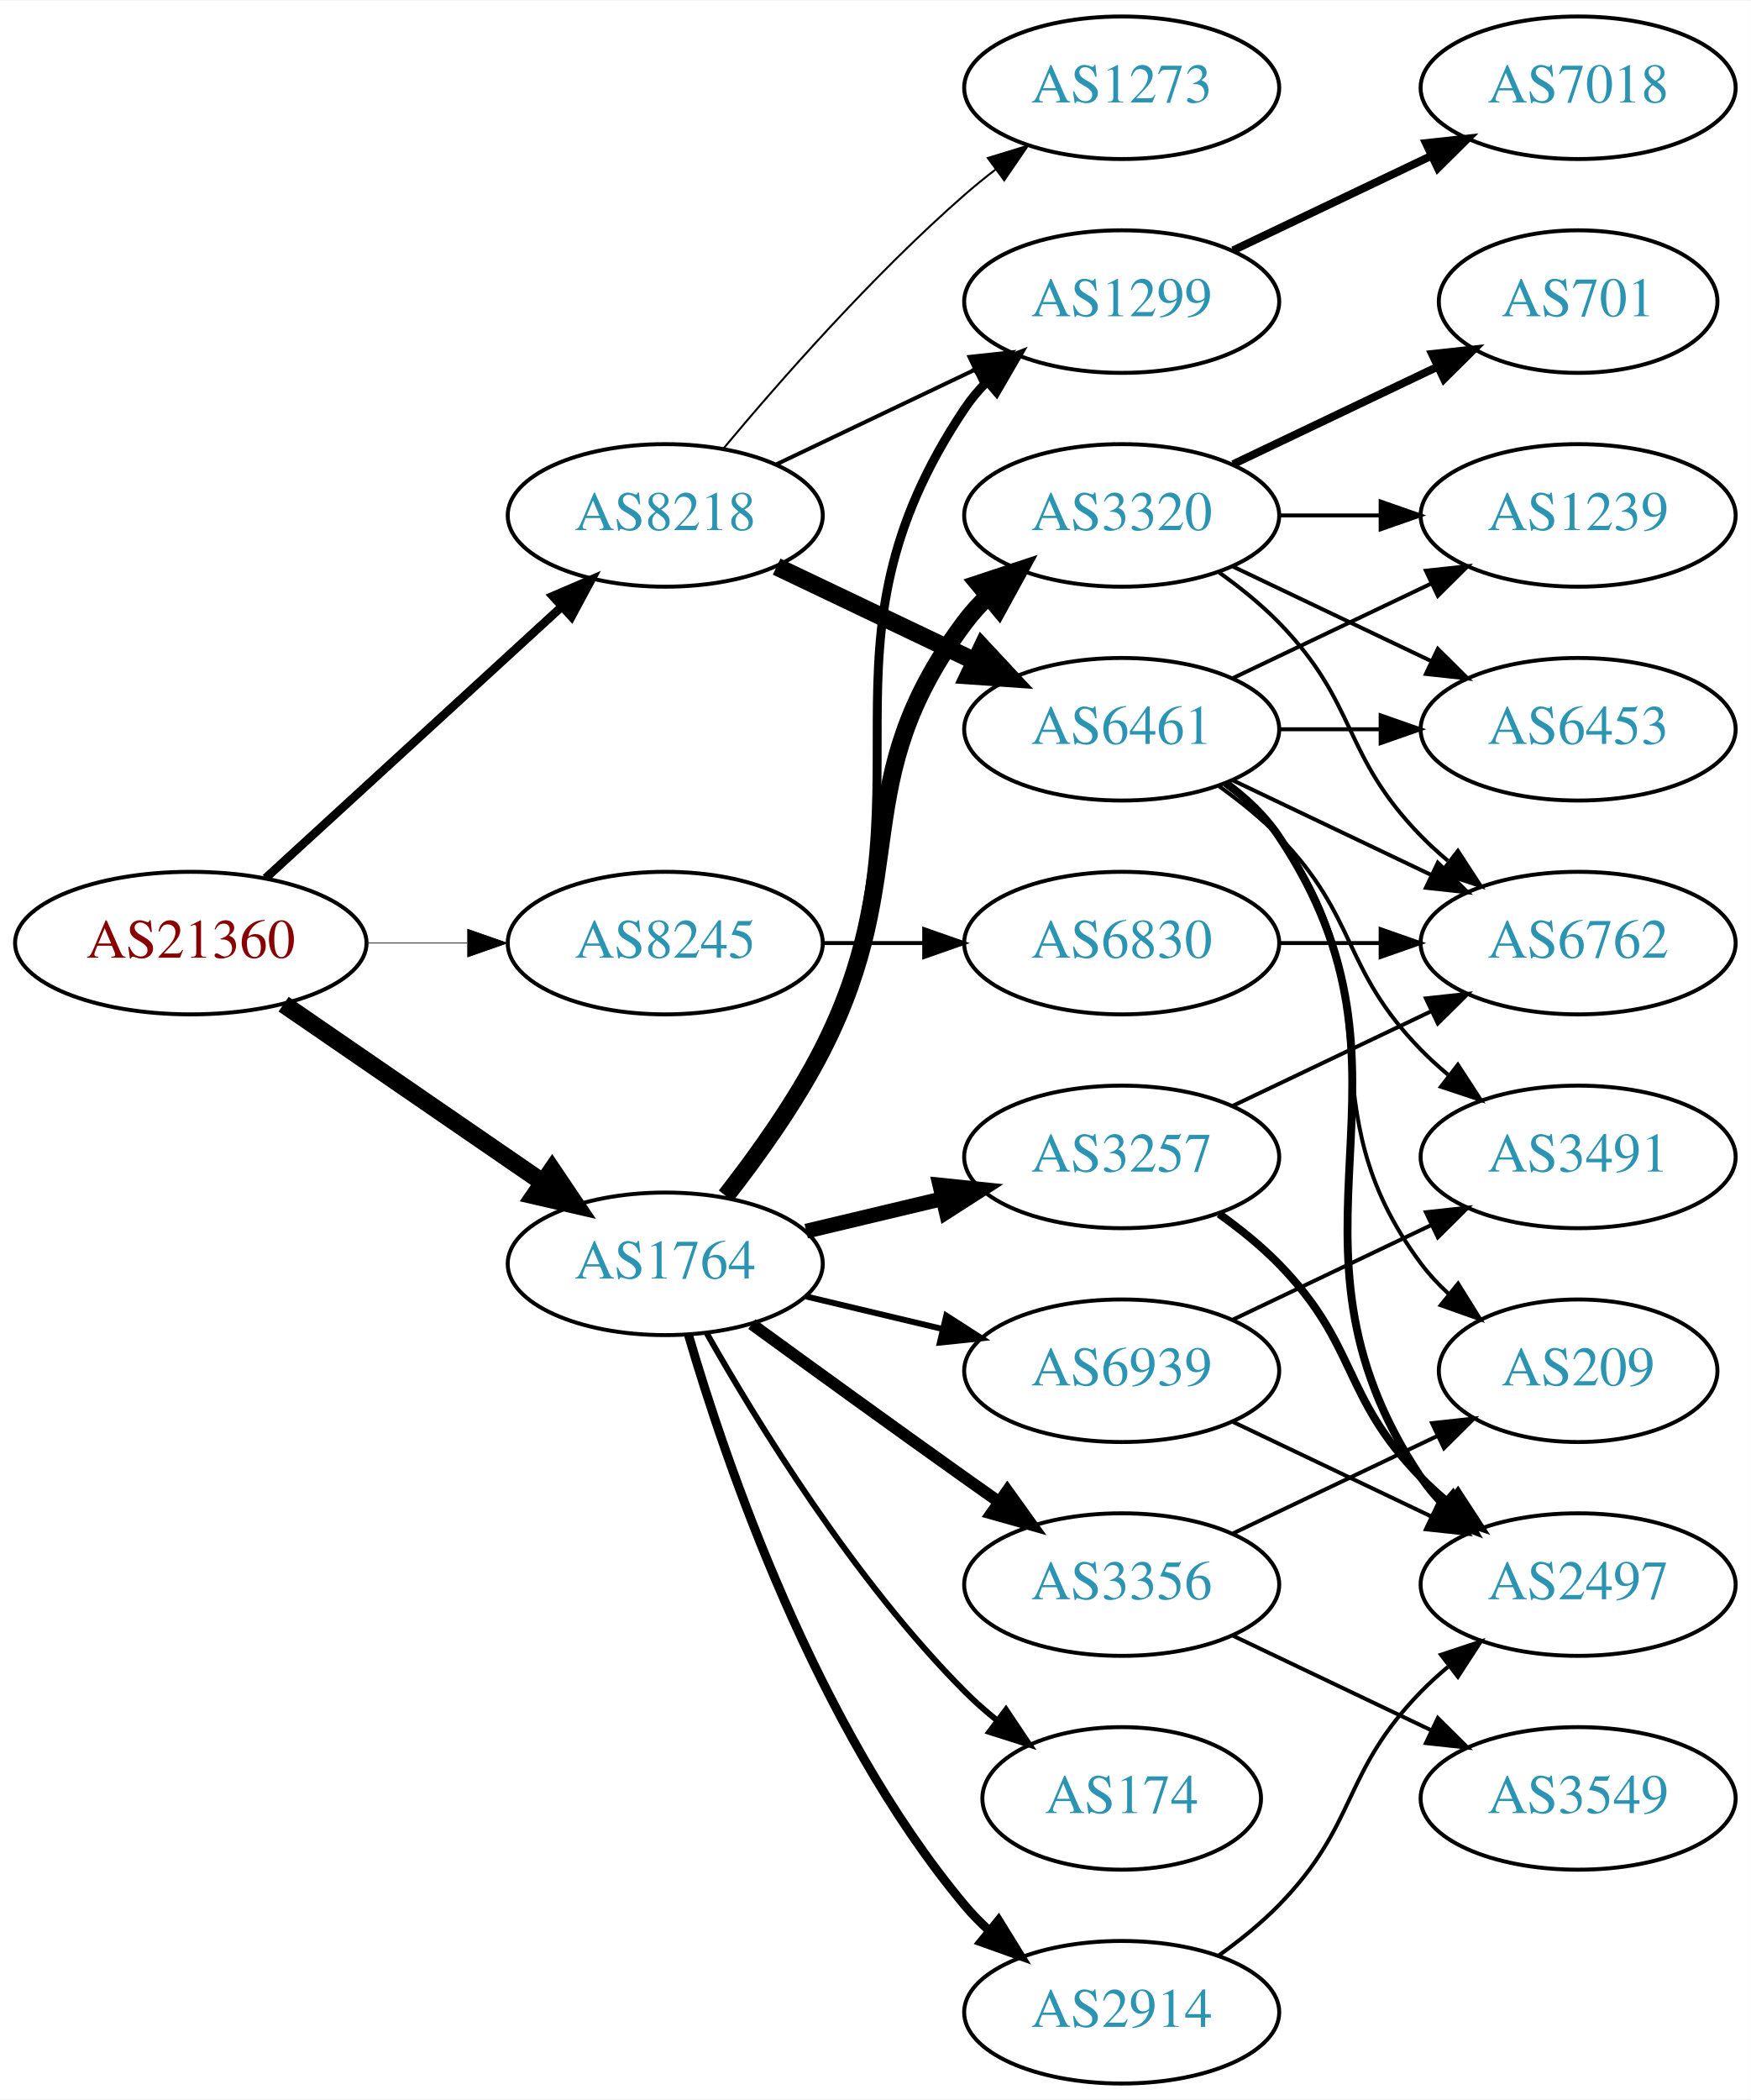
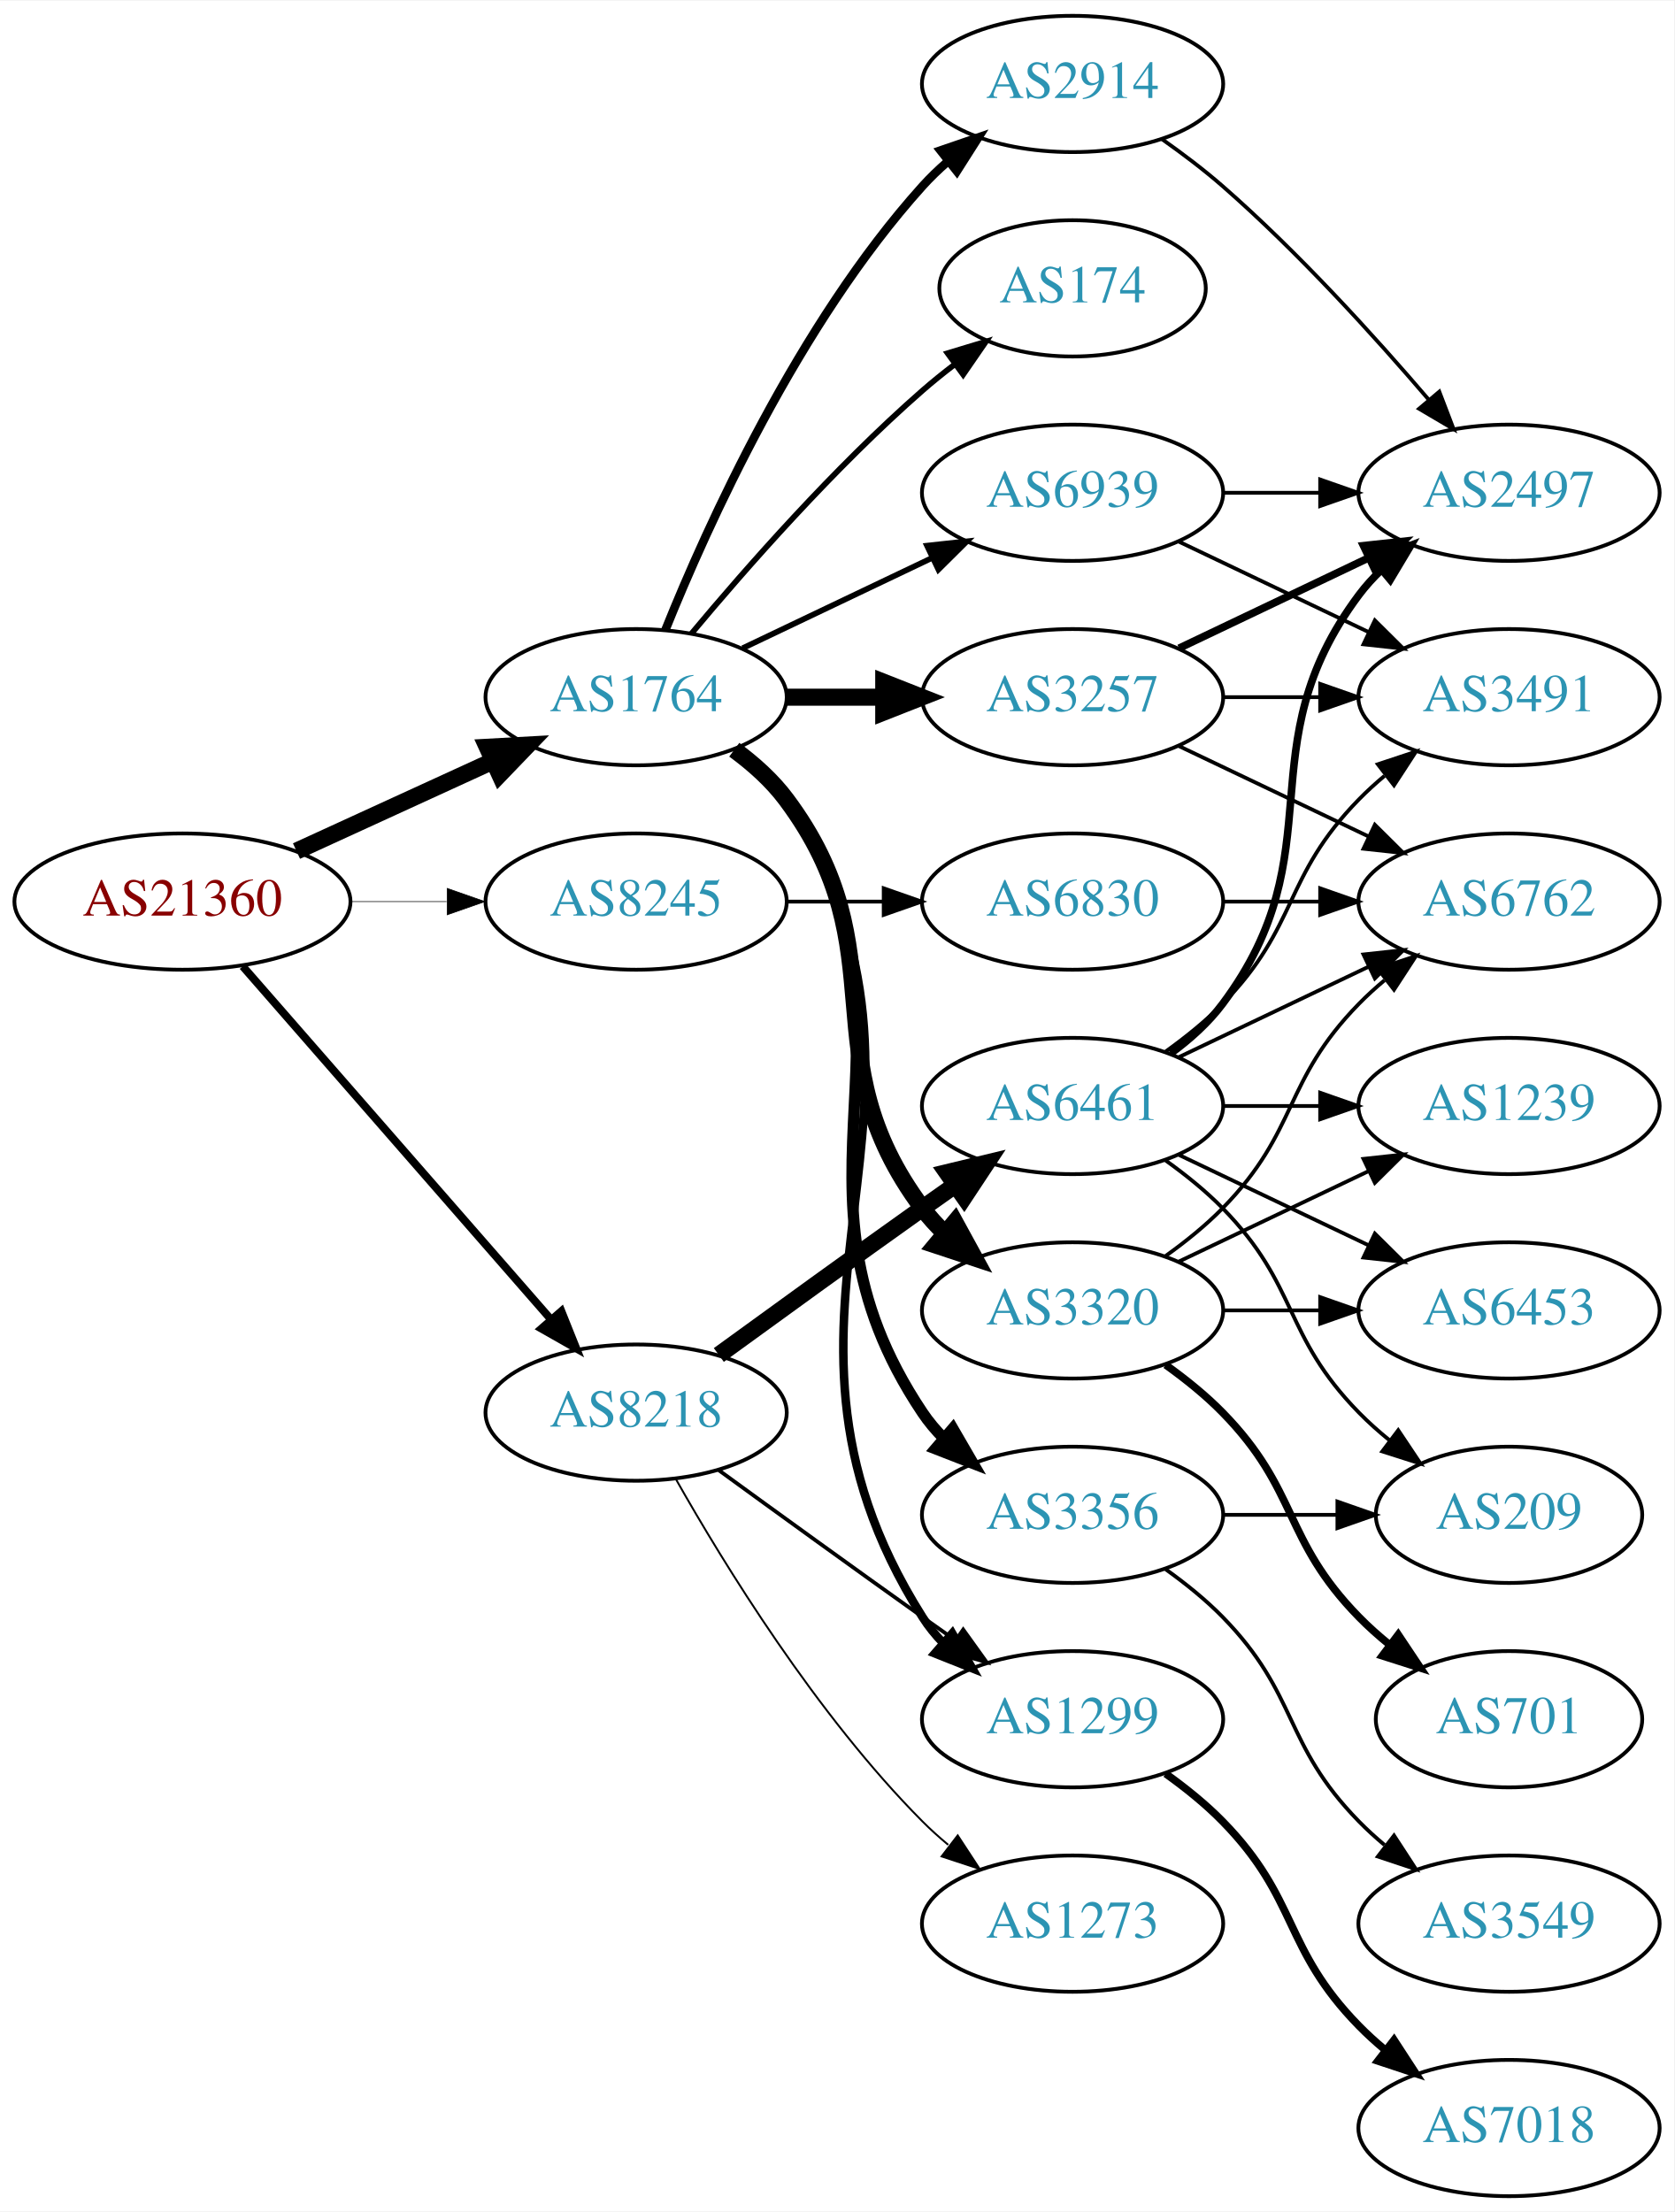
- <svg xmlns="http://www.w3.org/2000/svg" xmlns:xlink="http://www.w3.org/1999/xlink" width="442pt" height="530pt" viewBox="0.00 0.00 442.27 530.00">
-   <g id="graph0" class="graph" transform="scale(1 1) rotate(0) translate(4 526)">
-     <polygon fill="white" stroke="none" points="-4,4 -4,-526 438.271,-526 438.271,4 -4,4" />
+ <svg xmlns="http://www.w3.org/2000/svg" xmlns:xlink="http://www.w3.org/1999/xlink" width="442pt" height="584pt" viewBox="0.00 0.00 442.27 584.00">
+   <g id="graph0" class="graph" transform="scale(1 1) rotate(0) translate(4 580)">
+     <polygon fill="white" stroke="none" points="-4,4 -4,-580 438.271,-580 438.271,4 -4,4" />
    <g id="node1" class="node">
      <g id="a_node1">
        <a xlink:href="/asn/21360" xlink:title="AS21360 ~ Horneckgasse 8 [AT]">
-           <ellipse fill="#ffffff" stroke="black" cx="44.196" cy="-288" rx="44.393" ry="18" />
-           <text text-anchor="middle" x="44.196" y="-284.3" font-family="Times,serif" font-size="14.00" fill="#880000">AS21360</text>
+           <ellipse fill="#ffffff" stroke="black" cx="44.196" cy="-342" rx="44.393" ry="18" />
+           <text text-anchor="middle" x="44.196" y="-338.3" font-family="Times,serif" font-size="14.00" fill="#880000">AS21360</text>
        </a>
      </g>
    </g>
    <g id="node2" class="node">
      <g id="a_node2">
        <a xlink:href="/asn/1764" xlink:title="AS1764 ~ NEXTLAYER-AS [AT]">
-           <ellipse fill="#ffffff" stroke="black" cx="164.039" cy="-207" rx="39.794" ry="18" />
-           <text text-anchor="middle" x="164.039" y="-203.3" font-family="Times,serif" font-size="14.00" fill="#2c94b3">AS1764</text>
+           <ellipse fill="#ffffff" stroke="black" cx="164.039" cy="-396" rx="39.794" ry="18" />
+           <text text-anchor="middle" x="164.039" y="-392.3" font-family="Times,serif" font-size="14.00" fill="#2c94b3">AS1764</text>
        </a>
      </g>
    </g>
    <g id="edge1" class="edge">
-       <path fill="none" stroke="black" stroke-width="4.5" d="M67.639,-272.574C86.22,-259.802 112.781,-241.545 133.161,-227.537" />
-       <polygon fill="black" stroke="black" stroke-width="4.5" points="135.464,-230.731 141.475,-221.822 131.003,-224.242 135.464,-230.731" />
+       <path fill="none" stroke="black" stroke-width="4.5" d="M74.326,-355.348C89.937,-362.502 109.335,-371.391 126.007,-379.03" />
+       <polygon fill="black" stroke="black" stroke-width="4.5" points="124.727,-382.775 135.459,-383.362 128.008,-375.616 124.727,-382.775" />
    </g>
    <g id="node3" class="node">
      <g id="a_node3">
        <a xlink:href="/asn/8218" xlink:title="AS8218 ~ legacy Neotelecoms [FR]">
-           <ellipse fill="#ffffff" stroke="black" cx="164.039" cy="-396" rx="39.794" ry="18" />
-           <text text-anchor="middle" x="164.039" y="-392.3" font-family="Times,serif" font-size="14.00" fill="#2c94b3">AS8218</text>
+           <ellipse fill="#ffffff" stroke="black" cx="164.039" cy="-207" rx="39.794" ry="18" />
+           <text text-anchor="middle" x="164.039" y="-203.3" font-family="Times,serif" font-size="14.00" fill="#2c94b3">AS8218</text>
        </a>
      </g>
    </g>
    <g id="edge2" class="edge">
-       <path fill="none" stroke="black" stroke-width="2.16" d="M63.094,-304.403C83.022,-322.667 115.38,-352.322 137.857,-372.921" />
-       <polygon fill="black" stroke="black" stroke-width="2.16" points="135.622,-375.62 145.359,-379.797 140.351,-370.46 135.622,-375.62" />
+       <path fill="none" stroke="black" stroke-width="2.077" d="M60.121,-324.902C80.663,-301.369 117.782,-258.845 141.379,-231.813" />
+       <polygon fill="black" stroke="black" stroke-width="2.077" points="144.296,-233.794 148.235,-223.959 139.022,-229.191 144.296,-233.794" />
    </g>
    <g id="node4" class="node">
      <g id="a_node4">
        <a xlink:href="/asn/8245" xlink:title="AS8245 ~ Video-Broadcast GmbH [AT]">
-           <ellipse fill="#ffffff" stroke="black" cx="164.039" cy="-288" rx="39.794" ry="18" />
-           <text text-anchor="middle" x="164.039" y="-284.3" font-family="Times,serif" font-size="14.00" fill="#2c94b3">AS8245</text>
+           <ellipse fill="#ffffff" stroke="black" cx="164.039" cy="-342" rx="39.794" ry="18" />
+           <text text-anchor="middle" x="164.039" y="-338.3" font-family="Times,serif" font-size="14.00" fill="#2c94b3">AS8245</text>
        </a>
      </g>
    </g>
    <g id="edge3" class="edge">
-       <path fill="none" stroke="black" stroke-width="0.18" d="M88.407,-288C96.72,-288 105.482,-288 113.965,-288" />
-       <polygon fill="black" stroke="black" stroke-width="0.18" points="114.123,-291.5 124.123,-288 114.123,-284.5 114.123,-291.5" />
+       <path fill="none" stroke="black" stroke-width="0.173" d="M88.407,-342C96.72,-342 105.482,-342 113.965,-342" />
+       <polygon fill="black" stroke="black" stroke-width="0.173" points="114.123,-345.5 124.123,-342 114.123,-338.5 114.123,-345.5" />
    </g>
    <g id="node5" class="node">
      <g id="a_node5">
-         <a xlink:href="/asn/1299" xlink:title="AS1299 ~ Telia Carrier [EU]">
-           <ellipse fill="#ffffff" stroke="black" cx="279.332" cy="-450" rx="39.794" ry="18" />
-           <text text-anchor="middle" x="279.332" y="-446.3" font-family="Times,serif" font-size="14.00" fill="#2c94b3">AS1299</text>
+         <a xlink:href="/asn/174" xlink:title="AS174 ~ Cogent Communications [US]">
+           <ellipse fill="#ffffff" stroke="black" cx="279.332" cy="-504" rx="35.194" ry="18" />
+           <text text-anchor="middle" x="279.332" y="-500.3" font-family="Times,serif" font-size="14.00" fill="#2c94b3">AS174</text>
        </a>
      </g>
    </g>
    <g id="edge4" class="edge">
-       <path fill="none" stroke="black" stroke-width="2.25" d="M179.85,-223.894C188.007,-234.025 197.669,-247.525 203.685,-261 233.755,-328.349 198.661,-361.706 239.685,-423 241.307,-425.423 243.226,-427.695 245.328,-429.81" />
-       <polygon fill="black" stroke="black" stroke-width="2.25" points="243.141,-432.546 253.013,-436.393 247.695,-427.229 243.141,-432.546" />
+       <path fill="none" stroke="black" stroke-width="1.5" d="M178.669,-412.817C192.951,-429.929 216.498,-456.745 239.685,-477 242.355,-479.332 245.228,-481.648 248.158,-483.886" />
+       <polygon fill="black" stroke="black" stroke-width="1.5" points="246.309,-486.87 256.449,-489.939 250.436,-481.216 246.309,-486.87" />
    </g>
    <g id="node6" class="node">
      <g id="a_node6">
        <a xlink:href="/asn/3257" xlink:title="AS3257 ~ GTT [DE]">
-           <ellipse fill="#ffffff" stroke="black" cx="279.332" cy="-234" rx="39.794" ry="18" />
-           <text text-anchor="middle" x="279.332" y="-230.3" font-family="Times,serif" font-size="14.00" fill="#2c94b3">AS3257</text>
+           <ellipse fill="#ffffff" stroke="black" cx="279.332" cy="-396" rx="39.794" ry="18" />
+           <text text-anchor="middle" x="279.332" y="-392.3" font-family="Times,serif" font-size="14.00" fill="#2c94b3">AS3257</text>
        </a>
      </g>
    </g>
    <g id="edge5" class="edge">
-       <path fill="none" stroke="black" stroke-width="3.75" d="M199.646,-215.248C210.517,-217.838 222.671,-220.735 234.114,-223.462" />
-       <polygon fill="black" stroke="black" stroke-width="3.75" points="233.397,-226.889 243.936,-225.803 235.02,-220.08 233.397,-226.889" />
+       <path fill="none" stroke="black" stroke-width="4.5" d="M203.711,-396C211.914,-396 220.678,-396 229.21,-396" />
+       <polygon fill="black" stroke="black" stroke-width="4.5" points="229.449,-399.938 239.449,-396 229.449,-392.063 229.449,-399.938" />
    </g>
    <g id="node7" class="node">
      <g id="a_node7">
        <a xlink:href="/asn/3320" xlink:title="AS3320 ~ DTAG [DE]">
-           <ellipse fill="#ffffff" stroke="black" cx="279.332" cy="-396" rx="39.794" ry="18" />
-           <text text-anchor="middle" x="279.332" y="-392.3" font-family="Times,serif" font-size="14.00" fill="#2c94b3">AS3320</text>
+           <ellipse fill="#ffffff" stroke="black" cx="279.332" cy="-234" rx="39.794" ry="18" />
+           <text text-anchor="middle" x="279.332" y="-230.3" font-family="Times,serif" font-size="14.00" fill="#2c94b3">AS3320</text>
        </a>
      </g>
    </g>
    <g id="edge6" class="edge">
-       <path fill="none" stroke="black" stroke-width="4.5" d="M179.335,-224.14C187.321,-234.353 196.983,-247.853 203.685,-261 226.665,-306.077 209.414,-328.458 239.685,-369 241.43,-371.336 243.437,-373.545 245.6,-375.617" />
-       <polygon fill="black" stroke="black" stroke-width="4.5" points="243.198,-378.741 253.401,-382.118 248.24,-372.691 243.198,-378.741" />
+       <path fill="none" stroke="black" stroke-width="4.5" d="M189.969,-382.118C195.046,-378.389 199.964,-373.984 203.685,-369 233.957,-328.458 209.414,-301.542 239.685,-261 241.43,-258.664 243.437,-256.455 245.6,-254.383" />
+       <polygon fill="black" stroke="black" stroke-width="4.5" points="248.24,-257.309 253.401,-247.882 243.198,-251.259 248.24,-257.309" />
    </g>
    <g id="node8" class="node">
      <g id="a_node8">
-         <a xlink:href="/asn/2914" xlink:title="AS2914 ~ NTT America, Inc. [US]">
-           <ellipse fill="#ffffff" stroke="black" cx="279.332" cy="-18" rx="39.794" ry="18" />
-           <text text-anchor="middle" x="279.332" y="-14.3" font-family="Times,serif" font-size="14.00" fill="#2c94b3">AS2914</text>
+         <a xlink:href="/asn/1299" xlink:title="AS1299 ~ Telia Carrier [EU]">
+           <ellipse fill="#ffffff" stroke="black" cx="279.332" cy="-126" rx="39.794" ry="18" />
+           <text text-anchor="middle" x="279.332" y="-122.3" font-family="Times,serif" font-size="14.00" fill="#2c94b3">AS1299</text>
        </a>
      </g>
    </g>
    <g id="edge7" class="edge">
-       <path fill="none" stroke="black" stroke-width="2.25" d="M169.913,-188.998C179.227,-157.156 202.043,-90.019 239.685,-45 241.555,-42.763 243.654,-40.626 245.88,-38.604" />
-       <polygon fill="black" stroke="black" stroke-width="2.25" points="248.227,-41.208 253.799,-32.196 243.823,-35.766 248.227,-41.208" />
+       <path fill="none" stroke="black" stroke-width="2.25" d="M190.565,-382.528C195.61,-378.777 200.365,-374.26 203.685,-369 255.635,-286.7 187.735,-235.3 239.685,-153 241.242,-150.534 243.113,-148.232 245.182,-146.095" />
+       <polygon fill="black" stroke="black" stroke-width="2.25" points="247.552,-148.673 252.806,-139.472 242.961,-143.389 247.552,-148.673" />
    </g>
    <g id="node9" class="node">
      <g id="a_node9">
-         <a xlink:href="/asn/174" xlink:title="AS174 ~ Cogent Communications [US]">
-           <ellipse fill="#ffffff" stroke="black" cx="279.332" cy="-72" rx="35.194" ry="18" />
-           <text text-anchor="middle" x="279.332" y="-68.3" font-family="Times,serif" font-size="14.00" fill="#2c94b3">AS174</text>
+         <a xlink:href="/asn/3356" xlink:title="AS3356 ~ Level 3 Parent, LLC [US]">
+           <ellipse fill="#ffffff" stroke="black" cx="279.332" cy="-180" rx="39.794" ry="18" />
+           <text text-anchor="middle" x="279.332" y="-176.3" font-family="Times,serif" font-size="14.00" fill="#2c94b3">AS3356</text>
        </a>
      </g>
    </g>
    <g id="edge8" class="edge">
-       <path fill="none" stroke="black" stroke-width="1.5" d="M174.498,-189.51C187.28,-166.904 211.712,-127.114 239.685,-99 242.185,-96.487 244.946,-94.052 247.807,-91.739" />
-       <polygon fill="black" stroke="black" stroke-width="1.5" points="250.108,-94.389 256.004,-85.587 245.905,-88.79 250.108,-94.389" />
+       <path fill="none" stroke="black" stroke-width="3" d="M190.358,-382.393C195.414,-378.649 200.225,-374.169 203.685,-369 244.71,-307.706 198.661,-268.294 239.685,-207 241.307,-204.577 243.226,-202.305 245.328,-200.19" />
+       <polygon fill="black" stroke="black" stroke-width="3" points="247.695,-202.771 253.013,-193.607 243.141,-197.454 247.695,-202.771" />
    </g>
    <g id="node10" class="node">
      <g id="a_node10">
-         <a xlink:href="/asn/3356" xlink:title="AS3356 ~ Level 3 Parent, LLC [US]">
-           <ellipse fill="#ffffff" stroke="black" cx="279.332" cy="-126" rx="39.794" ry="18" />
-           <text text-anchor="middle" x="279.332" y="-122.3" font-family="Times,serif" font-size="14.00" fill="#2c94b3">AS3356</text>
+         <a xlink:href="/asn/2914" xlink:title="AS2914 ~ NTT America, Inc. [US]">
+           <ellipse fill="#ffffff" stroke="black" cx="279.332" cy="-558" rx="39.794" ry="18" />
+           <text text-anchor="middle" x="279.332" y="-554.3" font-family="Times,serif" font-size="14.00" fill="#2c94b3">AS2914</text>
        </a>
      </g>
    </g>
    <g id="edge9" class="edge">
-       <path fill="none" stroke="black" stroke-width="3" d="M185.887,-191.778C200.821,-180.909 221.435,-165.975 239.685,-153 242.506,-150.995 245.449,-148.915 248.397,-146.841" />
-       <polygon fill="black" stroke="black" stroke-width="3" points="250.443,-149.681 256.621,-141.074 246.424,-143.95 250.443,-149.681" />
+       <path fill="none" stroke="black" stroke-width="2.25" d="M171.786,-413.787C182.837,-441.243 206.891,-494.578 239.685,-531 241.688,-533.224 243.906,-535.363 246.239,-537.397" />
+       <polygon fill="black" stroke="black" stroke-width="2.25" points="244.437,-540.433 254.458,-543.873 248.769,-534.935 244.437,-540.433" />
    </g>
    <g id="node11" class="node">
      <g id="a_node11">
        <a xlink:href="/asn/6939" xlink:title="AS6939 ~ Hurricane Electric LLC [US]">
-           <ellipse fill="#ffffff" stroke="black" cx="279.332" cy="-180" rx="39.794" ry="18" />
-           <text text-anchor="middle" x="279.332" y="-176.3" font-family="Times,serif" font-size="14.00" fill="#2c94b3">AS6939</text>
+           <ellipse fill="#ffffff" stroke="black" cx="279.332" cy="-450" rx="39.794" ry="18" />
+           <text text-anchor="middle" x="279.332" y="-446.3" font-family="Times,serif" font-size="14.00" fill="#2c94b3">AS6939</text>
        </a>
      </g>
    </g>
    <g id="edge10" class="edge">
-       <path fill="none" stroke="black" stroke-width="1.5" d="M199.646,-198.752C210.517,-196.162 222.671,-193.265 234.114,-190.538" />
-       <polygon fill="black" stroke="black" stroke-width="1.5" points="235.02,-193.92 243.936,-188.197 233.397,-187.111 235.02,-193.92" />
-     </g>
-     <g id="edge22" class="edge">
-       <path fill="none" stroke="black" d="M192.175,-408.934C207.169,-416.081 225.99,-425.052 242.213,-432.785" />
-       <polygon fill="black" stroke="black" points="240.884,-436.028 251.417,-437.171 243.895,-429.709 240.884,-436.028" />
-     </g>
-     <g id="node20" class="node">
-       <g id="a_node20">
-         <a xlink:href="/asn/6461" xlink:title="AS6461 ~ Zayo Bandwidth [US]">
-           <ellipse fill="#ffffff" stroke="black" cx="279.332" cy="-342" rx="39.794" ry="18" />
-           <text text-anchor="middle" x="279.332" y="-338.3" font-family="Times,serif" font-size="14.00" fill="#2c94b3">AS6461</text>
-         </a>
-       </g>
-     </g>
-     <g id="edge21" class="edge">
-       <path fill="none" stroke="black" stroke-width="4.5" d="M192.175,-383.066C207.169,-375.919 225.99,-366.948 242.213,-359.215" />
-       <polygon fill="black" stroke="black" stroke-width="4.5" points="244.084,-362.686 251.417,-354.829 240.695,-355.577 244.084,-362.686" />
+       <path fill="none" stroke="black" stroke-width="1.5" d="M192.175,-408.934C207.169,-416.081 225.99,-425.052 242.213,-432.785" />
+       <polygon fill="black" stroke="black" stroke-width="1.5" points="240.884,-436.028 251.417,-437.171 243.895,-429.709 240.884,-436.028" />
+     </g>
+     <g id="edge24" class="edge">
+       <path fill="none" stroke="black" d="M185.887,-191.778C200.821,-180.909 221.435,-165.975 239.685,-153 242.506,-150.995 245.449,-148.915 248.397,-146.841" />
+       <polygon fill="black" stroke="black" points="250.443,-149.681 256.621,-141.074 246.424,-143.95 250.443,-149.681" />
    </g>
    <g id="node21" class="node">
      <g id="a_node21">
+         <a xlink:href="/asn/6461" xlink:title="AS6461 ~ Zayo Bandwidth [US]">
+           <ellipse fill="#ffffff" stroke="black" cx="279.332" cy="-288" rx="39.794" ry="18" />
+           <text text-anchor="middle" x="279.332" y="-284.3" font-family="Times,serif" font-size="14.00" fill="#2c94b3">AS6461</text>
+         </a>
+       </g>
+     </g>
+     <g id="edge22" class="edge">
+       <path fill="none" stroke="black" stroke-width="4.5" d="M185.887,-222.222C200.821,-233.091 221.435,-248.025 239.685,-261 242.506,-263.005 245.449,-265.085 248.397,-267.159" />
+       <polygon fill="black" stroke="black" stroke-width="4.5" points="246.173,-270.409 256.621,-272.926 250.694,-263.961 246.173,-270.409" />
+     </g>
+     <g id="node22" class="node">
+       <g id="a_node22">
        <a xlink:href="/asn/1273" xlink:title="AS1273 ~ Vodafone Group PLC [EU]">
-           <ellipse fill="#ffffff" stroke="black" cx="279.332" cy="-504" rx="39.794" ry="18" />
-           <text text-anchor="middle" x="279.332" y="-500.3" font-family="Times,serif" font-size="14.00" fill="#2c94b3">AS1273</text>
+           <ellipse fill="#ffffff" stroke="black" cx="279.332" cy="-72" rx="39.794" ry="18" />
+           <text text-anchor="middle" x="279.332" y="-68.3" font-family="Times,serif" font-size="14.00" fill="#2c94b3">AS1273</text>
        </a>
      </g>
    </g>
    <g id="edge23" class="edge">
-       <path fill="none" stroke="black" stroke-width="0.5" d="M178.669,-412.817C192.951,-429.929 216.498,-456.745 239.685,-477 242.151,-479.154 244.789,-481.294 247.487,-483.372" />
-       <polygon fill="black" stroke="black" stroke-width="0.5" points="245.512,-486.264 255.641,-489.37 249.66,-480.625 245.512,-486.264" />
+       <path fill="none" stroke="black" stroke-width="0.5" d="M174.498,-189.51C187.28,-166.904 211.712,-127.114 239.685,-99 241.796,-96.879 244.092,-94.812 246.477,-92.829" />
+       <polygon fill="black" stroke="black" stroke-width="0.5" points="248.993,-95.31 254.793,-86.444 244.73,-89.758 248.993,-95.31" />
    </g>
    <g id="node23" class="node">
      <g id="a_node23">
        <a xlink:href="/asn/6830" xlink:title="AS6830 ~ LibertyGlobal [AT]">
-           <ellipse fill="#ffffff" stroke="black" cx="279.332" cy="-288" rx="39.794" ry="18" />
-           <text text-anchor="middle" x="279.332" y="-284.3" font-family="Times,serif" font-size="14.00" fill="#2c94b3">AS6830</text>
-         </a>
-       </g>
-     </g>
-     <g id="edge30" class="edge">
-       <path fill="none" stroke="black" d="M203.711,-288C211.914,-288 220.678,-288 229.21,-288" />
-       <polygon fill="black" stroke="black" points="229.449,-291.5 239.449,-288 229.449,-284.5 229.449,-291.5" />
+           <ellipse fill="#ffffff" stroke="black" cx="279.332" cy="-342" rx="39.794" ry="18" />
+           <text text-anchor="middle" x="279.332" y="-338.3" font-family="Times,serif" font-size="14.00" fill="#2c94b3">AS6830</text>
+         </a>
+       </g>
+     </g>
+     <g id="edge31" class="edge">
+       <path fill="none" stroke="black" d="M203.711,-342C211.914,-342 220.678,-342 229.21,-342" />
+       <polygon fill="black" stroke="black" points="229.449,-345.5 239.449,-342 229.449,-338.5 229.449,-345.5" />
+     </g>
+     <g id="node14" class="node">
+       <g id="a_node14">
+         <a xlink:href="/asn/6762" xlink:title="AS6762 ~ TELECOM ITALIA SPARKLE S.p.A. [IT]">
+           <ellipse fill="#ffffff" stroke="black" cx="394.625" cy="-342" rx="39.794" ry="18" />
+           <text text-anchor="middle" x="394.625" y="-338.3" font-family="Times,serif" font-size="14.00" fill="#2c94b3">AS6762</text>
+         </a>
+       </g>
+     </g>
+     <g id="edge19" class="edge">
+       <path fill="none" stroke="black" d="M307.468,-383.066C322.462,-375.919 341.283,-366.948 357.506,-359.215" />
+       <polygon fill="black" stroke="black" points="359.188,-362.291 366.71,-354.829 356.177,-355.972 359.188,-362.291" />
+     </g>
+     <g id="node17" class="node">
+       <g id="a_node17">
+         <a xlink:href="/asn/2497" xlink:title="AS2497 ~ Internet Initiative Japan Inc. [JP]">
+           <ellipse fill="#ffffff" stroke="black" cx="394.625" cy="-450" rx="39.794" ry="18" />
+           <text text-anchor="middle" x="394.625" y="-446.3" font-family="Times,serif" font-size="14.00" fill="#2c94b3">AS2497</text>
+         </a>
+       </g>
+     </g>
+     <g id="edge18" class="edge">
+       <path fill="none" stroke="black" stroke-width="2" d="M307.468,-408.934C322.462,-416.081 341.283,-425.052 357.506,-432.785" />
+       <polygon fill="black" stroke="black" stroke-width="2" points="356.177,-436.028 366.71,-437.171 359.188,-429.709 356.177,-436.028" />
+     </g>
+     <g id="node18" class="node">
+       <g id="a_node18">
+         <a xlink:href="/asn/3491" xlink:title="AS3491 ~ PCCW Global, Inc. [US]">
+           <ellipse fill="#ffffff" stroke="black" cx="394.625" cy="-396" rx="39.794" ry="18" />
+           <text text-anchor="middle" x="394.625" y="-392.3" font-family="Times,serif" font-size="14.00" fill="#2c94b3">AS3491</text>
+         </a>
+       </g>
+     </g>
+     <g id="edge17" class="edge">
+       <path fill="none" stroke="black" d="M319.004,-396C327.207,-396 335.971,-396 344.503,-396" />
+       <polygon fill="black" stroke="black" points="344.742,-399.5 354.742,-396 344.742,-392.5 344.742,-399.5" />
    </g>
    <g id="node12" class="node">
      <g id="a_node12">
-         <a xlink:href="/asn/7018" xlink:title="AS7018 ~ AT&amp;T Services, Inc. [US]">
-           <ellipse fill="#ffffff" stroke="black" cx="394.625" cy="-504" rx="39.794" ry="18" />
-           <text text-anchor="middle" x="394.625" y="-500.3" font-family="Times,serif" font-size="14.00" fill="#2c94b3">AS7018</text>
+         <a xlink:href="/asn/701" xlink:title="AS701 ~ UUNET [US]">
+           <ellipse fill="#ffffff" stroke="black" cx="394.625" cy="-126" rx="35.194" ry="18" />
+           <text text-anchor="middle" x="394.625" y="-122.3" font-family="Times,serif" font-size="14.00" fill="#2c94b3">AS701</text>
        </a>
      </g>
    </g>
    <g id="edge11" class="edge">
-       <path fill="none" stroke="black" stroke-width="2" d="M307.468,-462.934C322.462,-470.081 341.283,-479.052 357.506,-486.785" />
-       <polygon fill="black" stroke="black" stroke-width="2" points="356.177,-490.028 366.71,-491.171 359.188,-483.709 356.177,-490.028" />
+       <path fill="none" stroke="black" stroke-width="2" d="M303.926,-219.611C309.182,-215.852 314.513,-211.563 318.978,-207 339.151,-186.383 334.806,-173.617 354.978,-153 357.457,-150.466 360.204,-148.017 363.056,-145.696" />
+       <polygon fill="black" stroke="black" stroke-width="2" points="365.359,-148.343 371.242,-139.532 361.148,-142.752 365.359,-148.343" />
+     </g>
+     <g id="node13" class="node">
+       <g id="a_node13">
+         <a xlink:href="/asn/1239" xlink:title="AS1239 ~ Sprint [US]">
+           <ellipse fill="#ffffff" stroke="black" cx="394.625" cy="-288" rx="39.794" ry="18" />
+           <text text-anchor="middle" x="394.625" y="-284.3" font-family="Times,serif" font-size="14.00" fill="#2c94b3">AS1239</text>
+         </a>
+       </g>
+     </g>
+     <g id="edge12" class="edge">
+       <path fill="none" stroke="black" d="M307.468,-246.934C322.462,-254.081 341.283,-263.052 357.506,-270.785" />
+       <polygon fill="black" stroke="black" points="356.177,-274.028 366.71,-275.171 359.188,-267.709 356.177,-274.028" />
+     </g>
+     <g id="edge13" class="edge">
+       <path fill="none" stroke="black" d="M303.926,-248.389C309.182,-252.148 314.513,-256.437 318.978,-261 339.151,-281.617 334.806,-294.383 354.978,-315 357.071,-317.139 359.354,-319.218 361.731,-321.21" />
+       <polygon fill="black" stroke="black" points="359.974,-324.275 370.031,-327.611 364.249,-318.732 359.974,-324.275" />
    </g>
    <g id="node15" class="node">
      <g id="a_node15">
-         <a xlink:href="/asn/6762" xlink:title="AS6762 ~ TELECOM ITALIA SPARKLE S.p.A. [IT]">
-           <ellipse fill="#ffffff" stroke="black" cx="394.625" cy="-288" rx="39.794" ry="18" />
-           <text text-anchor="middle" x="394.625" y="-284.3" font-family="Times,serif" font-size="14.00" fill="#2c94b3">AS6762</text>
-         </a>
-       </g>
-     </g>
-     <g id="edge20" class="edge">
-       <path fill="none" stroke="black" d="M307.468,-246.934C322.462,-254.081 341.283,-263.052 357.506,-270.785" />
-       <polygon fill="black" stroke="black" points="356.177,-274.028 366.71,-275.171 359.188,-267.709 356.177,-274.028" />
+         <a xlink:href="/asn/6453" xlink:title="AS6453 ~ TATA COMMUNICATIONS (AMERICA) INC [US]">
+           <ellipse fill="#ffffff" stroke="black" cx="394.625" cy="-234" rx="39.794" ry="18" />
+           <text text-anchor="middle" x="394.625" y="-230.3" font-family="Times,serif" font-size="14.00" fill="#2c94b3">AS6453</text>
+         </a>
+       </g>
+     </g>
+     <g id="edge14" class="edge">
+       <path fill="none" stroke="black" d="M319.004,-234C327.207,-234 335.971,-234 344.503,-234" />
+       <polygon fill="black" stroke="black" points="344.742,-237.5 354.742,-234 344.742,-230.5 344.742,-237.5" />
+     </g>
+     <g id="node16" class="node">
+       <g id="a_node16">
+         <a xlink:href="/asn/7018" xlink:title="AS7018 ~ AT&amp;T Services, Inc. [US]">
+           <ellipse fill="#ffffff" stroke="black" cx="394.625" cy="-18" rx="39.794" ry="18" />
+           <text text-anchor="middle" x="394.625" y="-14.3" font-family="Times,serif" font-size="14.00" fill="#2c94b3">AS7018</text>
+         </a>
+       </g>
+     </g>
+     <g id="edge15" class="edge">
+       <path fill="none" stroke="black" stroke-width="2" d="M303.926,-111.611C309.182,-107.852 314.513,-103.563 318.978,-99 339.151,-78.383 334.806,-65.617 354.978,-45 357.071,-42.861 359.354,-40.782 361.731,-38.79" />
+       <polygon fill="black" stroke="black" stroke-width="2" points="364.249,-41.268 370.031,-32.389 359.974,-35.725 364.249,-41.268" />
    </g>
    <g id="node19" class="node">
      <g id="a_node19">
-         <a xlink:href="/asn/2497" xlink:title="AS2497 ~ Internet Initiative Japan Inc. [JP]">
-           <ellipse fill="#ffffff" stroke="black" cx="394.625" cy="-126" rx="39.794" ry="18" />
-           <text text-anchor="middle" x="394.625" y="-122.3" font-family="Times,serif" font-size="14.00" fill="#2c94b3">AS2497</text>
-         </a>
-       </g>
-     </g>
-     <g id="edge19" class="edge">
-       <path fill="none" stroke="black" stroke-width="2" d="M303.926,-219.611C309.182,-215.852 314.513,-211.563 318.978,-207 339.151,-186.383 334.806,-173.617 354.978,-153 357.071,-150.861 359.354,-148.782 361.731,-146.79" />
-       <polygon fill="black" stroke="black" stroke-width="2" points="364.249,-149.268 370.031,-140.389 359.974,-143.725 364.249,-149.268" />
-     </g>
-     <g id="node13" class="node">
-       <g id="a_node13">
-         <a xlink:href="/asn/701" xlink:title="AS701 ~ UUNET [US]">
-           <ellipse fill="#ffffff" stroke="black" cx="394.625" cy="-450" rx="35.194" ry="18" />
-           <text text-anchor="middle" x="394.625" y="-446.3" font-family="Times,serif" font-size="14.00" fill="#2c94b3">AS701</text>
-         </a>
-       </g>
-     </g>
-     <g id="edge12" class="edge">
-       <path fill="none" stroke="black" stroke-width="2" d="M307.468,-408.934C322.9,-416.29 342.385,-425.577 358.92,-433.459" />
-       <polygon fill="black" stroke="black" stroke-width="2" points="357.729,-436.768 368.262,-437.911 360.741,-430.449 357.729,-436.768" />
-     </g>
-     <g id="node14" class="node">
-       <g id="a_node14">
-         <a xlink:href="/asn/1239" xlink:title="AS1239 ~ Sprint [US]">
-           <ellipse fill="#ffffff" stroke="black" cx="394.625" cy="-396" rx="39.794" ry="18" />
-           <text text-anchor="middle" x="394.625" y="-392.3" font-family="Times,serif" font-size="14.00" fill="#2c94b3">AS1239</text>
-         </a>
-       </g>
-     </g>
-     <g id="edge13" class="edge">
-       <path fill="none" stroke="black" d="M319.004,-396C327.207,-396 335.971,-396 344.503,-396" />
-       <polygon fill="black" stroke="black" points="344.742,-399.5 354.742,-396 344.742,-392.5 344.742,-399.5" />
-     </g>
-     <g id="edge14" class="edge">
-       <path fill="none" stroke="black" d="M303.926,-381.611C309.182,-377.852 314.513,-373.563 318.978,-369 339.151,-348.383 334.806,-335.617 354.978,-315 357.071,-312.861 359.354,-310.782 361.731,-308.79" />
-       <polygon fill="black" stroke="black" points="364.249,-311.268 370.031,-302.389 359.974,-305.725 364.249,-311.268" />
-     </g>
-     <g id="node16" class="node">
-       <g id="a_node16">
-         <a xlink:href="/asn/6453" xlink:title="AS6453 ~ TATA COMMUNICATIONS (AMERICA) INC [US]">
-           <ellipse fill="#ffffff" stroke="black" cx="394.625" cy="-342" rx="39.794" ry="18" />
-           <text text-anchor="middle" x="394.625" y="-338.3" font-family="Times,serif" font-size="14.00" fill="#2c94b3">AS6453</text>
-         </a>
-       </g>
-     </g>
-     <g id="edge15" class="edge">
-       <path fill="none" stroke="black" d="M307.468,-383.066C322.462,-375.919 341.283,-366.948 357.506,-359.215" />
-       <polygon fill="black" stroke="black" points="359.188,-362.291 366.71,-354.829 356.177,-355.972 359.188,-362.291" />
-     </g>
-     <g id="edge18" class="edge">
-       <path fill="none" stroke="black" d="M303.926,-32.389C309.182,-36.148 314.513,-40.437 318.978,-45 339.151,-65.617 334.806,-78.383 354.978,-99 357.071,-101.139 359.354,-103.218 361.731,-105.21" />
-       <polygon fill="black" stroke="black" points="359.974,-108.275 370.031,-111.611 364.249,-102.732 359.974,-108.275" />
-     </g>
-     <g id="node17" class="node">
-       <g id="a_node17">
        <a xlink:href="/asn/3549" xlink:title="AS3549 ~ Level 3 Parent, LLC [US]">
          <ellipse fill="#ffffff" stroke="black" cx="394.625" cy="-72" rx="39.794" ry="18" />
          <text text-anchor="middle" x="394.625" y="-68.3" font-family="Times,serif" font-size="14.00" fill="#2c94b3">AS3549</text>
        </a>
      </g>
    </g>
-     <g id="edge16" class="edge">
-       <path fill="none" stroke="black" d="M307.468,-113.066C322.462,-105.919 341.283,-96.948 357.506,-89.215" />
-       <polygon fill="black" stroke="black" points="359.188,-92.291 366.71,-84.829 356.177,-85.972 359.188,-92.291" />
-     </g>
-     <g id="node18" class="node">
-       <g id="a_node18">
+     <g id="edge20" class="edge">
+       <path fill="none" stroke="black" d="M303.926,-165.611C309.182,-161.852 314.513,-157.563 318.978,-153 339.151,-132.383 334.806,-119.617 354.978,-99 357.071,-96.861 359.354,-94.782 361.731,-92.79" />
+       <polygon fill="black" stroke="black" points="364.249,-95.268 370.031,-86.389 359.974,-89.725 364.249,-95.268" />
+     </g>
+     <g id="node20" class="node">
+       <g id="a_node20">
        <a xlink:href="/asn/209" xlink:title="AS209 ~ CenturyLink Communications, LLC [US]">
          <ellipse fill="#ffffff" stroke="black" cx="394.625" cy="-180" rx="35.194" ry="18" />
          <text text-anchor="middle" x="394.625" y="-176.3" font-family="Times,serif" font-size="14.00" fill="#2c94b3">AS209</text>
        </a>
      </g>
    </g>
-     <g id="edge17" class="edge">
-       <path fill="none" stroke="black" d="M307.468,-138.934C322.9,-146.29 342.385,-155.577 358.92,-163.459" />
-       <polygon fill="black" stroke="black" points="357.729,-166.768 368.262,-167.911 360.741,-160.449 357.729,-166.768" />
+     <g id="edge21" class="edge">
+       <path fill="none" stroke="black" d="M319.004,-180C328.709,-180 339.2,-180 349.163,-180" />
+       <polygon fill="black" stroke="black" points="349.299,-183.5 359.299,-180 349.299,-176.5 349.299,-183.5" />
+     </g>
+     <g id="edge16" class="edge">
+       <path fill="none" stroke="black" d="M303.022,-543.37C308.424,-539.56 314.047,-535.308 318.978,-531 338.905,-513.593 359.097,-491.342 373.446,-474.567" />
+       <polygon fill="black" stroke="black" points="376.214,-476.714 379.995,-466.817 370.867,-472.196 376.214,-476.714" />
+     </g>
+     <g id="edge34" class="edge">
+       <path fill="none" stroke="black" d="M319.004,-450C327.207,-450 335.971,-450 344.503,-450" />
+       <polygon fill="black" stroke="black" points="344.742,-453.5 354.742,-450 344.742,-446.5 344.742,-453.5" />
+     </g>
+     <g id="edge33" class="edge">
+       <path fill="none" stroke="black" d="M307.468,-437.066C322.462,-429.919 341.283,-420.948 357.506,-413.215" />
+       <polygon fill="black" stroke="black" points="359.188,-416.291 366.71,-408.829 356.177,-409.972 359.188,-416.291" />
+     </g>
+     <g id="edge29" class="edge">
+       <path fill="none" stroke="black" d="M319.004,-288C327.207,-288 335.971,-288 344.503,-288" />
+       <polygon fill="black" stroke="black" points="344.742,-291.5 354.742,-288 344.742,-284.5 344.742,-291.5" />
+     </g>
+     <g id="edge27" class="edge">
+       <path fill="none" stroke="black" d="M307.468,-300.934C322.462,-308.081 341.283,-317.052 357.506,-324.785" />
+       <polygon fill="black" stroke="black" points="356.177,-328.028 366.71,-329.171 359.188,-321.709 356.177,-328.028" />
+     </g>
+     <g id="edge26" class="edge">
+       <path fill="none" stroke="black" d="M307.468,-275.066C322.462,-267.919 341.283,-258.948 357.506,-251.215" />
+       <polygon fill="black" stroke="black" points="359.188,-254.291 366.71,-246.829 356.177,-247.972 359.188,-254.291" />
+     </g>
+     <g id="edge28" class="edge">
+       <path fill="none" stroke="black" stroke-width="2" d="M305.262,-301.882C310.338,-305.611 315.256,-310.016 318.978,-315 349.249,-355.542 324.707,-382.458 354.978,-423 356.723,-425.336 358.73,-427.545 360.893,-429.617" />
+       <polygon fill="black" stroke="black" stroke-width="2" points="358.771,-432.405 368.694,-436.118 363.253,-427.027 358.771,-432.405" />
+     </g>
+     <g id="edge25" class="edge">
+       <path fill="none" stroke="black" d="M303.926,-302.389C309.182,-306.148 314.513,-310.437 318.978,-315 339.151,-335.617 334.806,-348.383 354.978,-369 357.071,-371.139 359.354,-373.218 361.731,-375.21" />
+       <polygon fill="black" stroke="black" points="359.974,-378.275 370.031,-381.611 364.249,-372.732 359.974,-378.275" />
+     </g>
+     <g id="edge30" class="edge">
+       <path fill="none" stroke="black" d="M303.926,-273.611C309.182,-269.852 314.513,-265.563 318.978,-261 339.151,-240.383 334.806,-227.617 354.978,-207 357.457,-204.466 360.204,-202.017 363.056,-199.696" />
+       <polygon fill="black" stroke="black" points="365.359,-202.343 371.242,-193.532 361.148,-196.752 365.359,-202.343" />
    </g>
    <g id="edge32" class="edge">
-       <path fill="none" stroke="black" d="M307.468,-167.066C322.462,-159.919 341.283,-150.948 357.506,-143.215" />
-       <polygon fill="black" stroke="black" points="359.188,-146.291 366.71,-138.829 356.177,-139.972 359.188,-146.291" />
-     </g>
-     <g id="node22" class="node">
-       <g id="a_node22">
-         <a xlink:href="/asn/3491" xlink:title="AS3491 ~ PCCW Global, Inc. [US]">
-           <ellipse fill="#ffffff" stroke="black" cx="394.625" cy="-234" rx="39.794" ry="18" />
-           <text text-anchor="middle" x="394.625" y="-230.3" font-family="Times,serif" font-size="14.00" fill="#2c94b3">AS3491</text>
-         </a>
-       </g>
-     </g>
-     <g id="edge33" class="edge">
-       <path fill="none" stroke="black" d="M307.468,-192.934C322.462,-200.081 341.283,-209.052 357.506,-216.785" />
-       <polygon fill="black" stroke="black" points="356.177,-220.028 366.71,-221.171 359.188,-213.709 356.177,-220.028" />
-     </g>
-     <g id="edge27" class="edge">
-       <path fill="none" stroke="black" d="M307.468,-354.934C322.462,-362.081 341.283,-371.052 357.506,-378.785" />
-       <polygon fill="black" stroke="black" points="356.177,-382.028 366.71,-383.171 359.188,-375.709 356.177,-382.028" />
-     </g>
-     <g id="edge25" class="edge">
-       <path fill="none" stroke="black" d="M307.468,-329.066C322.462,-321.919 341.283,-312.948 357.506,-305.215" />
-       <polygon fill="black" stroke="black" points="359.188,-308.291 366.71,-300.829 356.177,-301.972 359.188,-308.291" />
-     </g>
-     <g id="edge26" class="edge">
      <path fill="none" stroke="black" d="M319.004,-342C327.207,-342 335.971,-342 344.503,-342" />
      <polygon fill="black" stroke="black" points="344.742,-345.5 354.742,-342 344.742,-338.5 344.742,-345.5" />
    </g>
-     <g id="edge29" class="edge">
-       <path fill="none" stroke="black" d="M305.262,-328.118C310.338,-324.389 315.256,-319.984 318.978,-315 349.249,-274.458 324.707,-247.542 354.978,-207 356.986,-204.311 359.342,-201.791 361.883,-199.454" />
-       <polygon fill="black" stroke="black" points="364.297,-202.004 369.898,-193.011 359.912,-196.548 364.297,-202.004" />
-     </g>
-     <g id="edge28" class="edge">
-       <path fill="none" stroke="black" stroke-width="2" d="M305.651,-328.393C310.707,-324.649 315.518,-320.169 318.978,-315 360.003,-253.706 313.954,-214.294 354.978,-153 356.6,-150.577 358.519,-148.305 360.621,-146.19" />
-       <polygon fill="black" stroke="black" stroke-width="2" points="362.988,-148.771 368.306,-139.607 358.434,-143.454 362.988,-148.771" />
-     </g>
-     <g id="edge24" class="edge">
-       <path fill="none" stroke="black" d="M303.926,-327.611C309.182,-323.852 314.513,-319.563 318.978,-315 339.151,-294.383 334.806,-281.617 354.978,-261 357.071,-258.861 359.354,-256.782 361.731,-254.79" />
-       <polygon fill="black" stroke="black" points="364.249,-257.268 370.031,-248.389 359.974,-251.725 364.249,-257.268" />
-     </g>
-     <g id="edge31" class="edge">
-       <path fill="none" stroke="black" d="M319.004,-288C327.207,-288 335.971,-288 344.503,-288" />
-       <polygon fill="black" stroke="black" points="344.742,-291.5 354.742,-288 344.742,-284.5 344.742,-291.5" />
-     </g>
  </g>
</svg>
